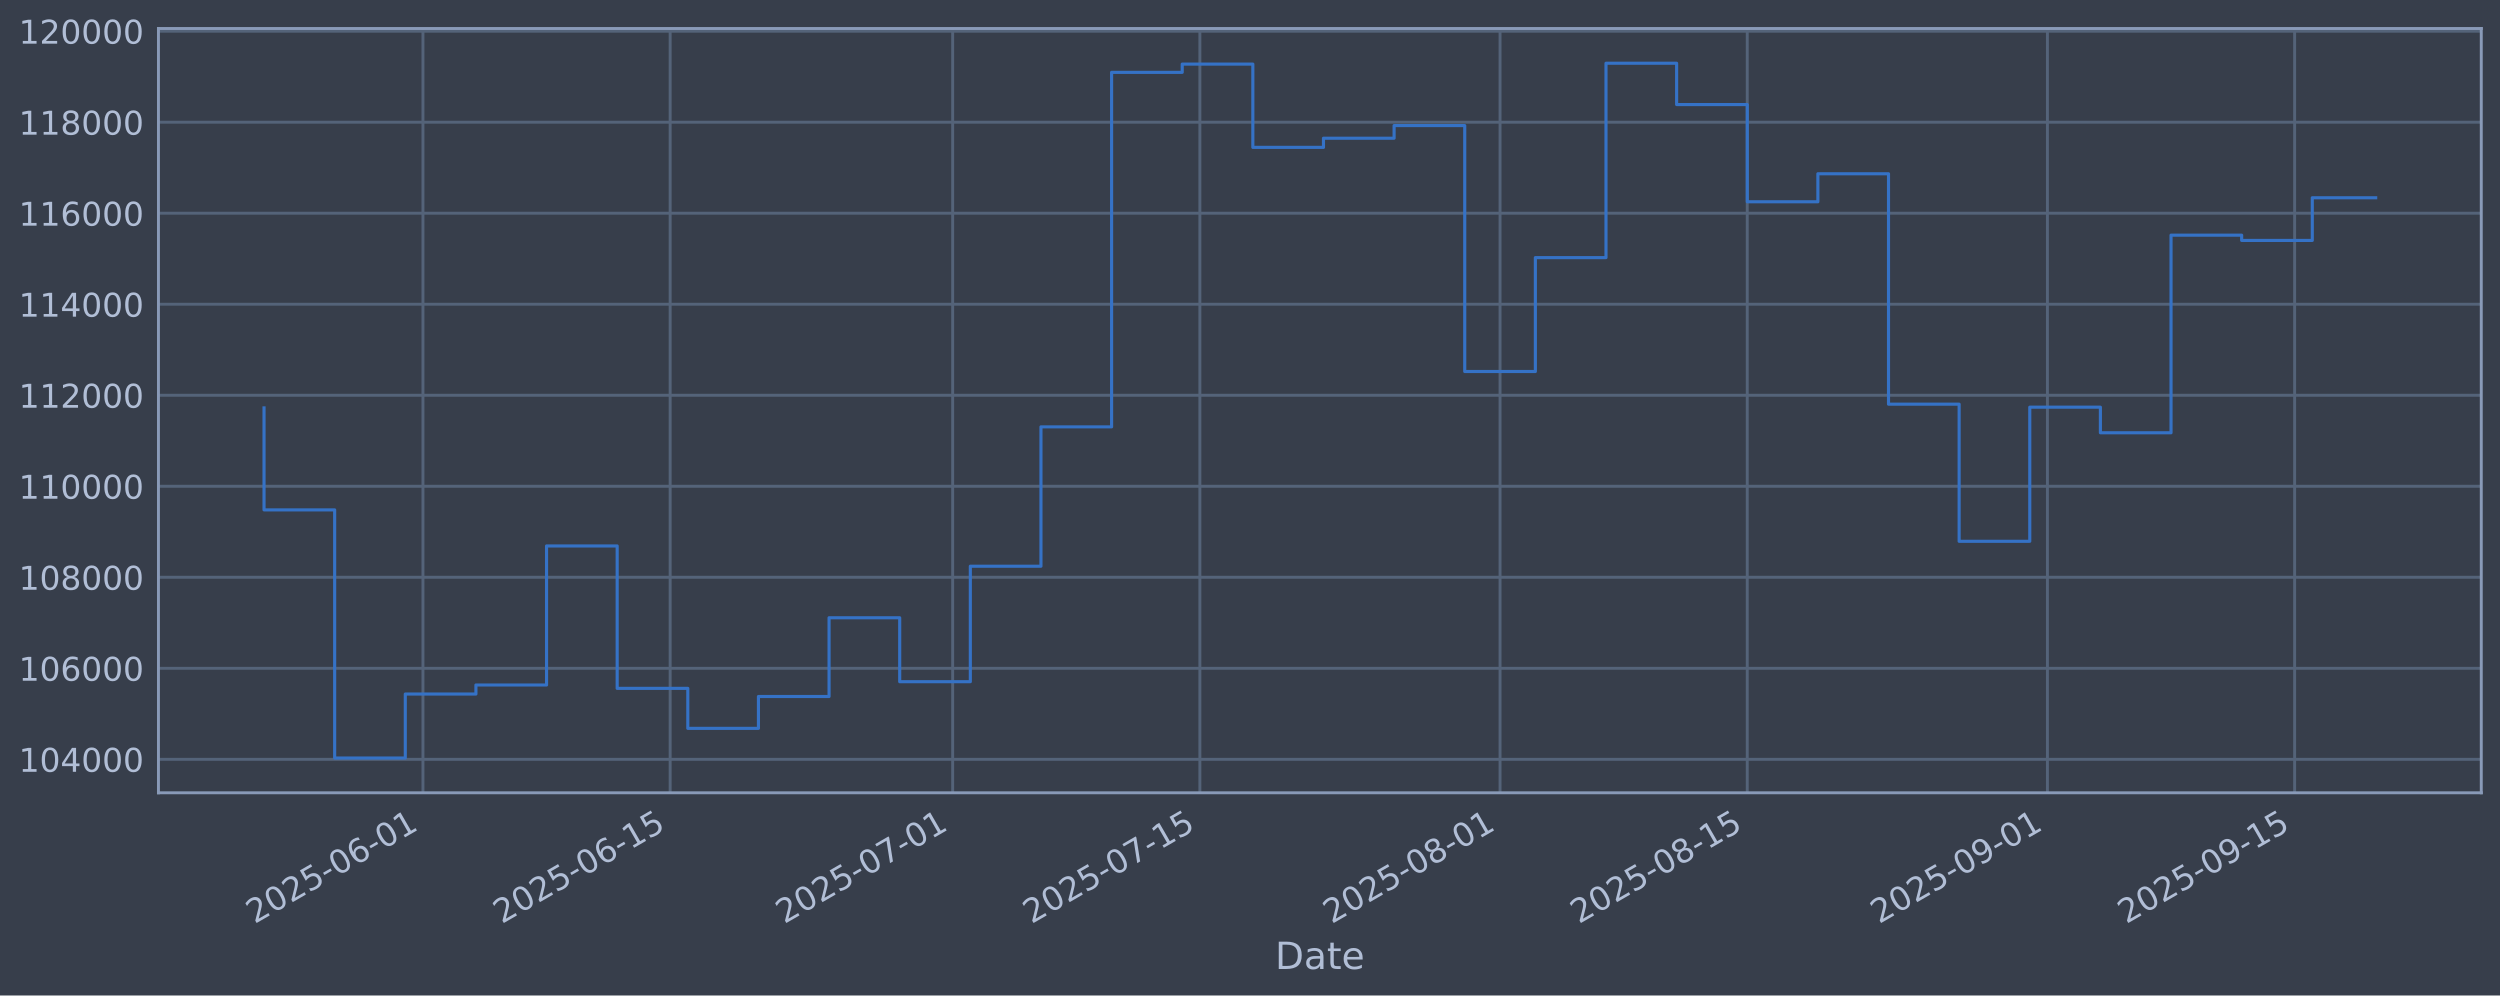
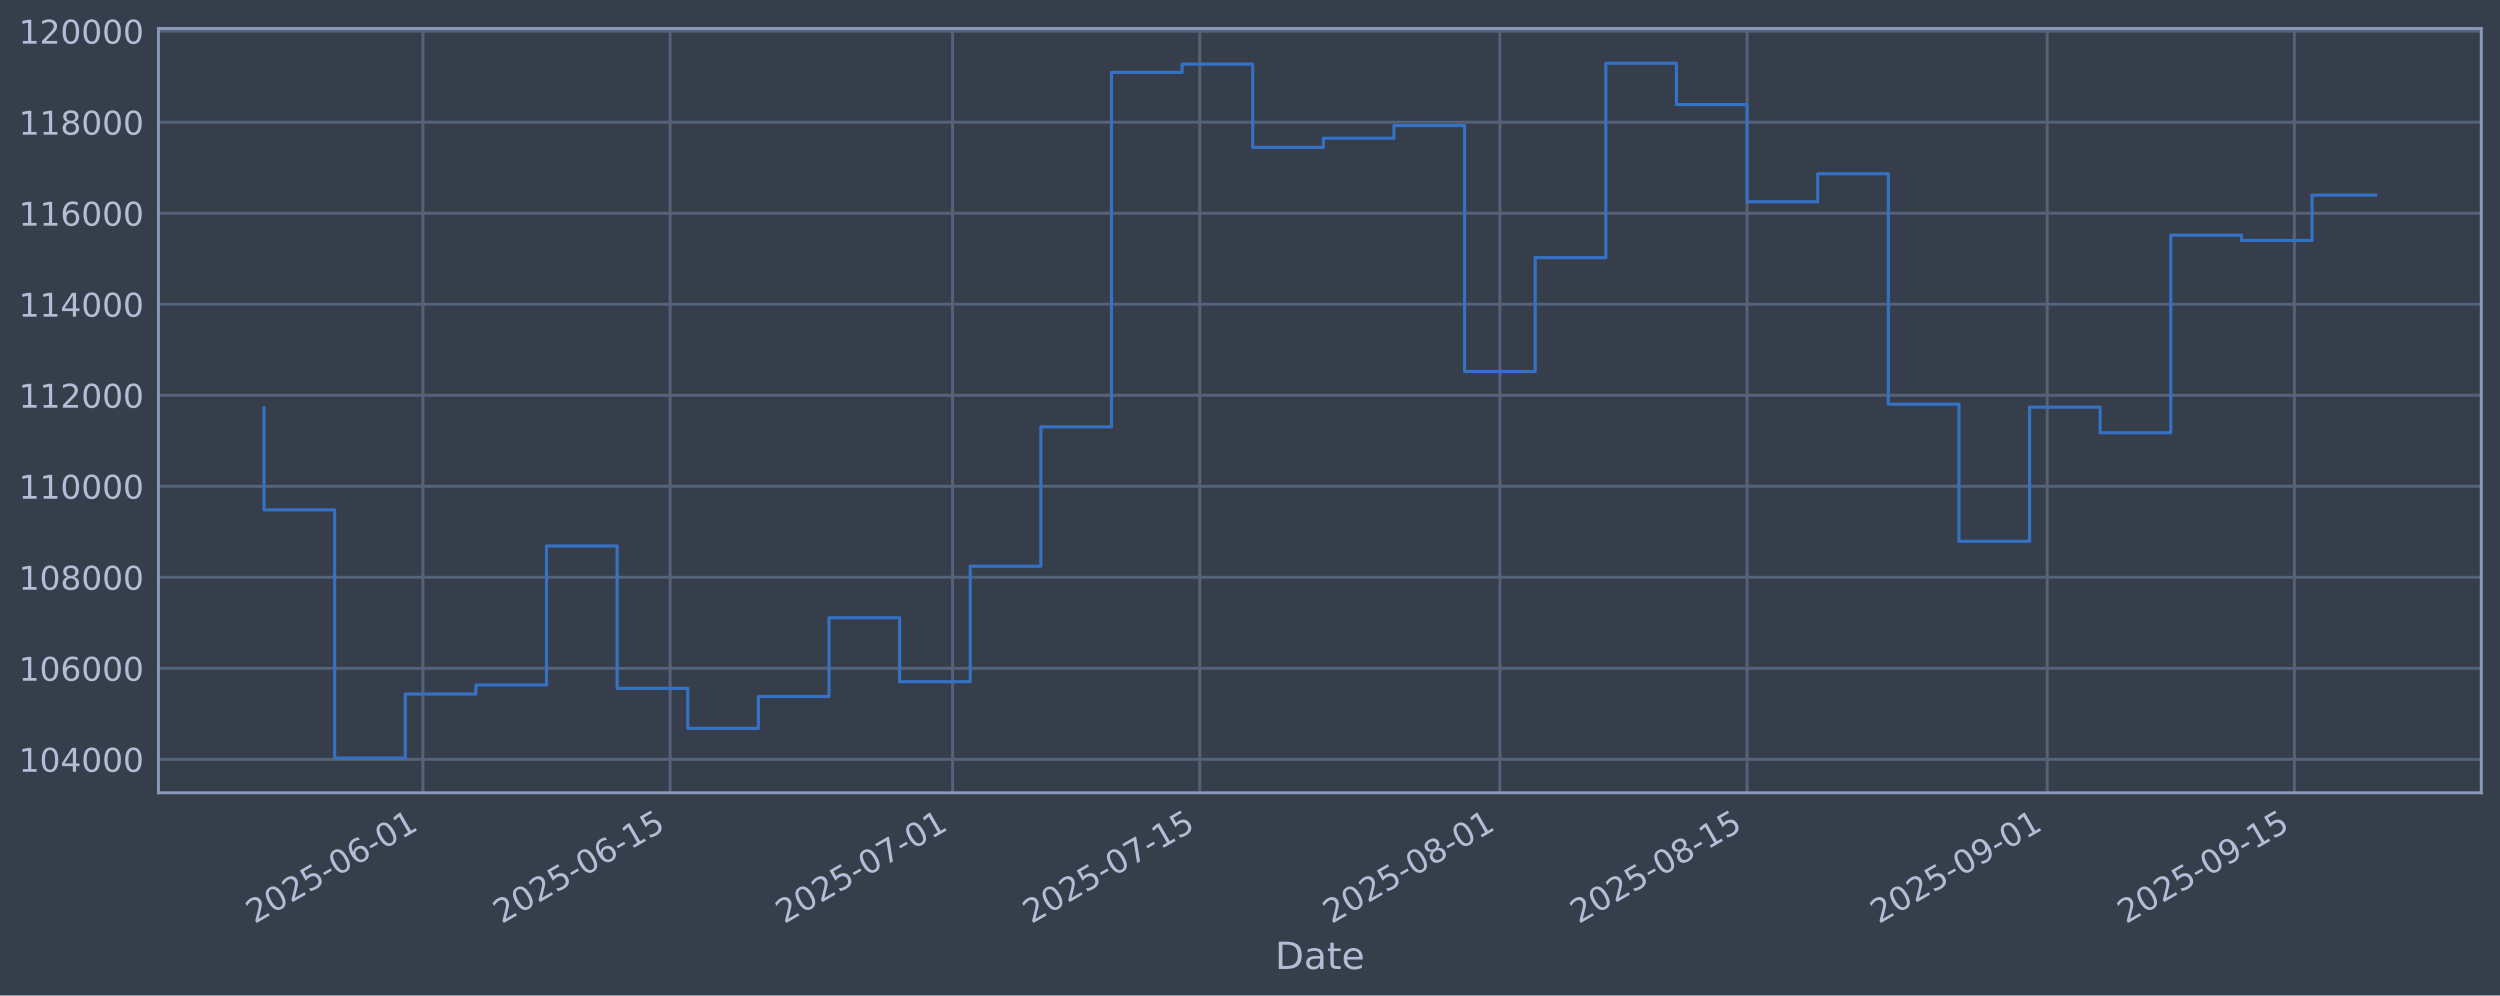
<svg xmlns="http://www.w3.org/2000/svg" xmlns:xlink="http://www.w3.org/1999/xlink" width="960.9pt" height="382.628pt" viewBox="0 0 960.9 382.628" version="1.1">
  <defs>
    <style type="text/css">*{stroke-linejoin: round; stroke-linecap: butt}</style>
  </defs>
  <g id="figure_1">
    <g id="patch_1">
      <path d="M 0 382.628  L 960.9 382.628  L 960.9 0  L 0 0  z " style="fill: #373e4b" />
    </g>
    <g id="axes_1">
      <g id="patch_2">
        <path d="M 60.901 304.718  L 953.701 304.718  L 953.701 10.958  L 60.901 10.958  z " style="fill: #373e4b" />
      </g>
      <g id="matplotlib.axis_1">
        <g id="xtick_1">
          <g id="line2d_1">
-             <path d="M 162.563 304.718  L 162.563 10.958  " clip-path="url(#p99a3fbfe92)" style="fill: none; stroke: #546379; stroke-width: 1.12; stroke-linecap: square" />
+             <path d="M 162.556 304.718  L 162.556 10.958  " clip-path="url(#p425ecac386)" style="fill: none; stroke: #546379; stroke-width: 1.12; stroke-linecap: square" />
          </g>
          <g id="line2d_2" />
          <g id="text_1">
-             <g style="fill: #b1bed6" transform="translate(97.83798 355.2226) rotate(-30) scale(0.126 -0.126)">
+             <g style="fill: #b1bed6" transform="translate(97.83057 355.2226) rotate(-30) scale(0.126 -0.126)">
              <defs>
                <path id="DejaVuSans-32" d="M 1228 531  L 3431 531  L 3431 0  L 469 0  L 469 531  Q 828 903 1448 1529  Q 2069 2156 2228 2338  Q 2531 2678 2651 2914  Q 2772 3150 2772 3378  Q 2772 3750 2511 3984  Q 2250 4219 1831 4219  Q 1534 4219 1204 4116  Q 875 4013 500 3803  L 500 4441  Q 881 4594 1212 4672  Q 1544 4750 1819 4750  Q 2544 4750 2975 4387  Q 3406 4025 3406 3419  Q 3406 3131 3298 2873  Q 3191 2616 2906 2266  Q 2828 2175 2409 1742  Q 1991 1309 1228 531  z " transform="scale(0.015625)" />
                <path id="DejaVuSans-30" d="M 2034 4250  Q 1547 4250 1301 3770  Q 1056 3291 1056 2328  Q 1056 1369 1301 889  Q 1547 409 2034 409  Q 2525 409 2770 889  Q 3016 1369 3016 2328  Q 3016 3291 2770 3770  Q 2525 4250 2034 4250  z M 2034 4750  Q 2819 4750 3233 4129  Q 3647 3509 3647 2328  Q 3647 1150 3233 529  Q 2819 -91 2034 -91  Q 1250 -91 836 529  Q 422 1150 422 2328  Q 422 3509 836 4129  Q 1250 4750 2034 4750  z " transform="scale(0.015625)" />
                <path id="DejaVuSans-35" d="M 691 4666  L 3169 4666  L 3169 4134  L 1269 4134  L 1269 2991  Q 1406 3038 1543 3061  Q 1681 3084 1819 3084  Q 2600 3084 3056 2656  Q 3513 2228 3513 1497  Q 3513 744 3044 326  Q 2575 -91 1722 -91  Q 1428 -91 1123 -41  Q 819 9 494 109  L 494 744  Q 775 591 1075 516  Q 1375 441 1709 441  Q 2250 441 2565 725  Q 2881 1009 2881 1497  Q 2881 1984 2565 2268  Q 2250 2553 1709 2553  Q 1456 2553 1204 2497  Q 953 2441 691 2322  L 691 4666  z " transform="scale(0.015625)" />
                <path id="DejaVuSans-2d" d="M 313 2009  L 1997 2009  L 1997 1497  L 313 1497  L 313 2009  z " transform="scale(0.015625)" />
                <path id="DejaVuSans-36" d="M 2113 2584  Q 1688 2584 1439 2293  Q 1191 2003 1191 1497  Q 1191 994 1439 701  Q 1688 409 2113 409  Q 2538 409 2786 701  Q 3034 994 3034 1497  Q 3034 2003 2786 2293  Q 2538 2584 2113 2584  z M 3366 4563  L 3366 3988  Q 3128 4100 2886 4159  Q 2644 4219 2406 4219  Q 1781 4219 1451 3797  Q 1122 3375 1075 2522  Q 1259 2794 1537 2939  Q 1816 3084 2150 3084  Q 2853 3084 3261 2657  Q 3669 2231 3669 1497  Q 3669 778 3244 343  Q 2819 -91 2113 -91  Q 1303 -91 875 529  Q 447 1150 447 2328  Q 447 3434 972 4092  Q 1497 4750 2381 4750  Q 2619 4750 2861 4703  Q 3103 4656 3366 4563  z " transform="scale(0.015625)" />
                <path id="DejaVuSans-31" d="M 794 531  L 1825 531  L 1825 4091  L 703 3866  L 703 4441  L 1819 4666  L 2450 4666  L 2450 531  L 3481 531  L 3481 0  L 794 0  L 794 531  z " transform="scale(0.015625)" />
              </defs>
              <use xlink:href="#DejaVuSans-32" />
              <use xlink:href="#DejaVuSans-30" transform="translate(63.62305 0)" />
              <use xlink:href="#DejaVuSans-32" transform="translate(127.2461 0)" />
              <use xlink:href="#DejaVuSans-35" transform="translate(190.8691 0)" />
              <use xlink:href="#DejaVuSans-2d" transform="translate(254.4922 0)" />
              <use xlink:href="#DejaVuSans-30" transform="translate(290.5762 0)" />
              <use xlink:href="#DejaVuSans-36" transform="translate(354.1992 0)" />
              <use xlink:href="#DejaVuSans-2d" transform="translate(417.8223 0)" />
              <use xlink:href="#DejaVuSans-30" transform="translate(453.9062 0)" />
              <use xlink:href="#DejaVuSans-31" transform="translate(517.5293 0)" />
            </g>
          </g>
        </g>
        <g id="xtick_2">
          <g id="line2d_3">
-             <path d="M 257.579 304.718  L 257.579 10.958  " clip-path="url(#p99a3fbfe92)" style="fill: none; stroke: #546379; stroke-width: 1.12; stroke-linecap: square" />
+             <path d="M 257.56 304.718  L 257.56 10.958  " clip-path="url(#p425ecac386)" style="fill: none; stroke: #546379; stroke-width: 1.12; stroke-linecap: square" />
          </g>
          <g id="line2d_4" />
          <g id="text_2">
-             <g style="fill: #b1bed6" transform="translate(192.8531 355.2226) rotate(-30) scale(0.126 -0.126)">
+             <g style="fill: #b1bed6" transform="translate(192.8342 355.2226) rotate(-30) scale(0.126 -0.126)">
              <use xlink:href="#DejaVuSans-32" />
              <use xlink:href="#DejaVuSans-30" transform="translate(63.62305 0)" />
              <use xlink:href="#DejaVuSans-32" transform="translate(127.2461 0)" />
              <use xlink:href="#DejaVuSans-35" transform="translate(190.8691 0)" />
              <use xlink:href="#DejaVuSans-2d" transform="translate(254.4922 0)" />
              <use xlink:href="#DejaVuSans-30" transform="translate(290.5762 0)" />
              <use xlink:href="#DejaVuSans-36" transform="translate(354.1992 0)" />
              <use xlink:href="#DejaVuSans-2d" transform="translate(417.8223 0)" />
              <use xlink:href="#DejaVuSans-31" transform="translate(453.9062 0)" />
              <use xlink:href="#DejaVuSans-35" transform="translate(517.5293 0)" />
            </g>
          </g>
        </g>
        <g id="xtick_3">
          <g id="line2d_5">
-             <path d="M 366.167 304.718  L 366.167 10.958  " clip-path="url(#p99a3fbfe92)" style="fill: none; stroke: #546379; stroke-width: 1.12; stroke-linecap: square" />
+             <path d="M 366.135 304.718  L 366.135 10.958  " clip-path="url(#p425ecac386)" style="fill: none; stroke: #546379; stroke-width: 1.12; stroke-linecap: square" />
          </g>
          <g id="line2d_6" />
          <g id="text_3">
-             <g style="fill: #b1bed6" transform="translate(301.4419 355.2226) rotate(-30) scale(0.126 -0.126)">
+             <g style="fill: #b1bed6" transform="translate(301.4098 355.2226) rotate(-30) scale(0.126 -0.126)">
              <defs>
                <path id="DejaVuSans-37" d="M 525 4666  L 3525 4666  L 3525 4397  L 1831 0  L 1172 0  L 2766 4134  L 525 4134  L 525 4666  z " transform="scale(0.015625)" />
              </defs>
              <use xlink:href="#DejaVuSans-32" />
              <use xlink:href="#DejaVuSans-30" transform="translate(63.62305 0)" />
              <use xlink:href="#DejaVuSans-32" transform="translate(127.2461 0)" />
              <use xlink:href="#DejaVuSans-35" transform="translate(190.8691 0)" />
              <use xlink:href="#DejaVuSans-2d" transform="translate(254.4922 0)" />
              <use xlink:href="#DejaVuSans-30" transform="translate(290.5762 0)" />
              <use xlink:href="#DejaVuSans-37" transform="translate(354.1992 0)" />
              <use xlink:href="#DejaVuSans-2d" transform="translate(417.8223 0)" />
              <use xlink:href="#DejaVuSans-30" transform="translate(453.9062 0)" />
              <use xlink:href="#DejaVuSans-31" transform="translate(517.5293 0)" />
            </g>
          </g>
        </g>
        <g id="xtick_4">
          <g id="line2d_7">
-             <path d="M 461.183 304.718  L 461.183 10.958  " clip-path="url(#p99a3fbfe92)" style="fill: none; stroke: #546379; stroke-width: 1.12; stroke-linecap: square" />
+             <path d="M 461.139 304.718  L 461.139 10.958  " clip-path="url(#p425ecac386)" style="fill: none; stroke: #546379; stroke-width: 1.12; stroke-linecap: square" />
          </g>
          <g id="line2d_8" />
          <g id="text_4">
-             <g style="fill: #b1bed6" transform="translate(396.457 355.2226) rotate(-30) scale(0.126 -0.126)">
+             <g style="fill: #b1bed6" transform="translate(396.4134 355.2226) rotate(-30) scale(0.126 -0.126)">
              <use xlink:href="#DejaVuSans-32" />
              <use xlink:href="#DejaVuSans-30" transform="translate(63.62305 0)" />
              <use xlink:href="#DejaVuSans-32" transform="translate(127.2461 0)" />
              <use xlink:href="#DejaVuSans-35" transform="translate(190.8691 0)" />
              <use xlink:href="#DejaVuSans-2d" transform="translate(254.4922 0)" />
              <use xlink:href="#DejaVuSans-30" transform="translate(290.5762 0)" />
              <use xlink:href="#DejaVuSans-37" transform="translate(354.1992 0)" />
              <use xlink:href="#DejaVuSans-2d" transform="translate(417.8223 0)" />
              <use xlink:href="#DejaVuSans-31" transform="translate(453.9062 0)" />
              <use xlink:href="#DejaVuSans-35" transform="translate(517.5293 0)" />
            </g>
          </g>
        </g>
        <g id="xtick_5">
          <g id="line2d_9">
-             <path d="M 576.558 304.718  L 576.558 10.958  " clip-path="url(#p99a3fbfe92)" style="fill: none; stroke: #546379; stroke-width: 1.12; stroke-linecap: square" />
+             <path d="M 576.5 304.718  L 576.5 10.958  " clip-path="url(#p425ecac386)" style="fill: none; stroke: #546379; stroke-width: 1.12; stroke-linecap: square" />
          </g>
          <g id="line2d_10" />
          <g id="text_5">
-             <g style="fill: #b1bed6" transform="translate(511.8326 355.2226) rotate(-30) scale(0.126 -0.126)">
+             <g style="fill: #b1bed6" transform="translate(511.7749 355.2226) rotate(-30) scale(0.126 -0.126)">
              <defs>
                <path id="DejaVuSans-38" d="M 2034 2216  Q 1584 2216 1326 1975  Q 1069 1734 1069 1313  Q 1069 891 1326 650  Q 1584 409 2034 409  Q 2484 409 2743 651  Q 3003 894 3003 1313  Q 3003 1734 2745 1975  Q 2488 2216 2034 2216  z M 1403 2484  Q 997 2584 770 2862  Q 544 3141 544 3541  Q 544 4100 942 4425  Q 1341 4750 2034 4750  Q 2731 4750 3128 4425  Q 3525 4100 3525 3541  Q 3525 3141 3298 2862  Q 3072 2584 2669 2484  Q 3125 2378 3379 2068  Q 3634 1759 3634 1313  Q 3634 634 3220 271  Q 2806 -91 2034 -91  Q 1263 -91 848 271  Q 434 634 434 1313  Q 434 1759 690 2068  Q 947 2378 1403 2484  z M 1172 3481  Q 1172 3119 1398 2916  Q 1625 2713 2034 2713  Q 2441 2713 2670 2916  Q 2900 3119 2900 3481  Q 2900 3844 2670 4047  Q 2441 4250 2034 4250  Q 1625 4250 1398 4047  Q 1172 3844 1172 3481  z " transform="scale(0.015625)" />
              </defs>
              <use xlink:href="#DejaVuSans-32" />
              <use xlink:href="#DejaVuSans-30" transform="translate(63.62305 0)" />
              <use xlink:href="#DejaVuSans-32" transform="translate(127.2461 0)" />
              <use xlink:href="#DejaVuSans-35" transform="translate(190.8691 0)" />
              <use xlink:href="#DejaVuSans-2d" transform="translate(254.4922 0)" />
              <use xlink:href="#DejaVuSans-30" transform="translate(290.5762 0)" />
              <use xlink:href="#DejaVuSans-38" transform="translate(354.1992 0)" />
              <use xlink:href="#DejaVuSans-2d" transform="translate(417.8223 0)" />
              <use xlink:href="#DejaVuSans-30" transform="translate(453.9062 0)" />
              <use xlink:href="#DejaVuSans-31" transform="translate(517.5293 0)" />
            </g>
          </g>
        </g>
        <g id="xtick_6">
          <g id="line2d_11">
-             <path d="M 671.573 304.718  L 671.573 10.958  " clip-path="url(#p99a3fbfe92)" style="fill: none; stroke: #546379; stroke-width: 1.12; stroke-linecap: square" />
+             <path d="M 671.504 304.718  L 671.504 10.958  " clip-path="url(#p425ecac386)" style="fill: none; stroke: #546379; stroke-width: 1.12; stroke-linecap: square" />
          </g>
          <g id="line2d_12" />
          <g id="text_6">
-             <g style="fill: #b1bed6" transform="translate(606.8477 355.2226) rotate(-30) scale(0.126 -0.126)">
+             <g style="fill: #b1bed6" transform="translate(606.7786 355.2226) rotate(-30) scale(0.126 -0.126)">
              <use xlink:href="#DejaVuSans-32" />
              <use xlink:href="#DejaVuSans-30" transform="translate(63.62305 0)" />
              <use xlink:href="#DejaVuSans-32" transform="translate(127.2461 0)" />
              <use xlink:href="#DejaVuSans-35" transform="translate(190.8691 0)" />
              <use xlink:href="#DejaVuSans-2d" transform="translate(254.4922 0)" />
              <use xlink:href="#DejaVuSans-30" transform="translate(290.5762 0)" />
              <use xlink:href="#DejaVuSans-38" transform="translate(354.1992 0)" />
              <use xlink:href="#DejaVuSans-2d" transform="translate(417.8223 0)" />
              <use xlink:href="#DejaVuSans-31" transform="translate(453.9062 0)" />
              <use xlink:href="#DejaVuSans-35" transform="translate(517.5293 0)" />
            </g>
          </g>
        </g>
        <g id="xtick_7">
          <g id="line2d_13">
-             <path d="M 786.949 304.718  L 786.949 10.958  " clip-path="url(#p99a3fbfe92)" style="fill: none; stroke: #546379; stroke-width: 1.12; stroke-linecap: square" />
+             <path d="M 786.866 304.718  L 786.866 10.958  " clip-path="url(#p425ecac386)" style="fill: none; stroke: #546379; stroke-width: 1.12; stroke-linecap: square" />
          </g>
          <g id="line2d_14" />
          <g id="text_7">
-             <g style="fill: #b1bed6" transform="translate(722.2233 355.2226) rotate(-30) scale(0.126 -0.126)">
+             <g style="fill: #b1bed6" transform="translate(722.1401 355.2226) rotate(-30) scale(0.126 -0.126)">
              <defs>
                <path id="DejaVuSans-39" d="M 703 97  L 703 672  Q 941 559 1184 500  Q 1428 441 1663 441  Q 2288 441 2617 861  Q 2947 1281 2994 2138  Q 2813 1869 2534 1725  Q 2256 1581 1919 1581  Q 1219 1581 811 2004  Q 403 2428 403 3163  Q 403 3881 828 4315  Q 1253 4750 1959 4750  Q 2769 4750 3195 4129  Q 3622 3509 3622 2328  Q 3622 1225 3098 567  Q 2575 -91 1691 -91  Q 1453 -91 1209 -44  Q 966 3 703 97  z M 1959 2075  Q 2384 2075 2632 2365  Q 2881 2656 2881 3163  Q 2881 3666 2632 3958  Q 2384 4250 1959 4250  Q 1534 4250 1286 3958  Q 1038 3666 1038 3163  Q 1038 2656 1286 2365  Q 1534 2075 1959 2075  z " transform="scale(0.015625)" />
              </defs>
              <use xlink:href="#DejaVuSans-32" />
              <use xlink:href="#DejaVuSans-30" transform="translate(63.62305 0)" />
              <use xlink:href="#DejaVuSans-32" transform="translate(127.2461 0)" />
              <use xlink:href="#DejaVuSans-35" transform="translate(190.8691 0)" />
              <use xlink:href="#DejaVuSans-2d" transform="translate(254.4922 0)" />
              <use xlink:href="#DejaVuSans-30" transform="translate(290.5762 0)" />
              <use xlink:href="#DejaVuSans-39" transform="translate(354.1992 0)" />
              <use xlink:href="#DejaVuSans-2d" transform="translate(417.8223 0)" />
              <use xlink:href="#DejaVuSans-30" transform="translate(453.9062 0)" />
              <use xlink:href="#DejaVuSans-31" transform="translate(517.5293 0)" />
            </g>
          </g>
        </g>
        <g id="xtick_8">
          <g id="line2d_15">
-             <path d="M 881.964 304.718  L 881.964 10.958  " clip-path="url(#p99a3fbfe92)" style="fill: none; stroke: #546379; stroke-width: 1.12; stroke-linecap: square" />
+             <path d="M 881.869 304.718  L 881.869 10.958  " clip-path="url(#p425ecac386)" style="fill: none; stroke: #546379; stroke-width: 1.12; stroke-linecap: square" />
          </g>
          <g id="line2d_16" />
          <g id="text_8">
-             <g style="fill: #b1bed6" transform="translate(817.2384 355.2226) rotate(-30) scale(0.126 -0.126)">
+             <g style="fill: #b1bed6" transform="translate(817.1437 355.2226) rotate(-30) scale(0.126 -0.126)">
              <use xlink:href="#DejaVuSans-32" />
              <use xlink:href="#DejaVuSans-30" transform="translate(63.62305 0)" />
              <use xlink:href="#DejaVuSans-32" transform="translate(127.2461 0)" />
              <use xlink:href="#DejaVuSans-35" transform="translate(190.8691 0)" />
              <use xlink:href="#DejaVuSans-2d" transform="translate(254.4922 0)" />
              <use xlink:href="#DejaVuSans-30" transform="translate(290.5762 0)" />
              <use xlink:href="#DejaVuSans-39" transform="translate(354.1992 0)" />
              <use xlink:href="#DejaVuSans-2d" transform="translate(417.8223 0)" />
              <use xlink:href="#DejaVuSans-31" transform="translate(453.9062 0)" />
              <use xlink:href="#DejaVuSans-35" transform="translate(517.5293 0)" />
            </g>
          </g>
        </g>
        <g id="text_9">
          <g style="fill: #b1bed6" transform="translate(490.0914 372.4337) scale(0.144 -0.144)">
            <defs>
              <path id="DejaVuSans-44" d="M 1259 4147  L 1259 519  L 2022 519  Q 2988 519 3436 956  Q 3884 1394 3884 2338  Q 3884 3275 3436 3711  Q 2988 4147 2022 4147  L 1259 4147  z M 628 4666  L 1925 4666  Q 3281 4666 3915 4102  Q 4550 3538 4550 2338  Q 4550 1131 3912 565  Q 3275 0 1925 0  L 628 0  L 628 4666  z " transform="scale(0.015625)" />
              <path id="DejaVuSans-61" d="M 2194 1759  Q 1497 1759 1228 1600  Q 959 1441 959 1056  Q 959 750 1161 570  Q 1363 391 1709 391  Q 2188 391 2477 730  Q 2766 1069 2766 1631  L 2766 1759  L 2194 1759  z M 3341 1997  L 3341 0  L 2766 0  L 2766 531  Q 2569 213 2275 61  Q 1981 -91 1556 -91  Q 1019 -91 701 211  Q 384 513 384 1019  Q 384 1609 779 1909  Q 1175 2209 1959 2209  L 2766 2209  L 2766 2266  Q 2766 2663 2505 2880  Q 2244 3097 1772 3097  Q 1472 3097 1187 3025  Q 903 2953 641 2809  L 641 3341  Q 956 3463 1253 3523  Q 1550 3584 1831 3584  Q 2591 3584 2966 3190  Q 3341 2797 3341 1997  z " transform="scale(0.015625)" />
              <path id="DejaVuSans-74" d="M 1172 4494  L 1172 3500  L 2356 3500  L 2356 3053  L 1172 3053  L 1172 1153  Q 1172 725 1289 603  Q 1406 481 1766 481  L 2356 481  L 2356 0  L 1766 0  Q 1100 0 847 248  Q 594 497 594 1153  L 594 3053  L 172 3053  L 172 3500  L 594 3500  L 594 4494  L 1172 4494  z " transform="scale(0.015625)" />
              <path id="DejaVuSans-65" d="M 3597 1894  L 3597 1613  L 953 1613  Q 991 1019 1311 708  Q 1631 397 2203 397  Q 2534 397 2845 478  Q 3156 559 3463 722  L 3463 178  Q 3153 47 2828 -22  Q 2503 -91 2169 -91  Q 1331 -91 842 396  Q 353 884 353 1716  Q 353 2575 817 3079  Q 1281 3584 2069 3584  Q 2775 3584 3186 3129  Q 3597 2675 3597 1894  z M 3022 2063  Q 3016 2534 2758 2815  Q 2500 3097 2075 3097  Q 1594 3097 1305 2825  Q 1016 2553 972 2059  L 3022 2063  z " transform="scale(0.015625)" />
            </defs>
            <use xlink:href="#DejaVuSans-44" />
            <use xlink:href="#DejaVuSans-61" transform="translate(77.00195 0)" />
            <use xlink:href="#DejaVuSans-74" transform="translate(138.2812 0)" />
            <use xlink:href="#DejaVuSans-65" transform="translate(177.4902 0)" />
          </g>
        </g>
      </g>
      <g id="matplotlib.axis_2">
        <g id="ytick_1">
          <g id="line2d_17">
-             <path d="M 60.901 291.85  L 953.701 291.85  " clip-path="url(#p99a3fbfe92)" style="fill: none; stroke: #546379; stroke-width: 1.12; stroke-linecap: square" />
+             <path d="M 60.901 291.85  L 953.701 291.85  " clip-path="url(#p425ecac386)" style="fill: none; stroke: #546379; stroke-width: 1.12; stroke-linecap: square" />
          </g>
          <g id="line2d_18" />
          <g id="text_10">
            <g style="fill: #b1bed6" transform="translate(7.2 296.6367) scale(0.126 -0.126)">
              <defs>
                <path id="DejaVuSans-34" d="M 2419 4116  L 825 1625  L 2419 1625  L 2419 4116  z M 2253 4666  L 3047 4666  L 3047 1625  L 3713 1625  L 3713 1100  L 3047 1100  L 3047 0  L 2419 0  L 2419 1100  L 313 1100  L 313 1709  L 2253 4666  z " transform="scale(0.015625)" />
              </defs>
              <use xlink:href="#DejaVuSans-31" />
              <use xlink:href="#DejaVuSans-30" transform="translate(63.62305 0)" />
              <use xlink:href="#DejaVuSans-34" transform="translate(127.2461 0)" />
              <use xlink:href="#DejaVuSans-30" transform="translate(190.8691 0)" />
              <use xlink:href="#DejaVuSans-30" transform="translate(254.4922 0)" />
              <use xlink:href="#DejaVuSans-30" transform="translate(318.1152 0)" />
            </g>
          </g>
        </g>
        <g id="ytick_2">
          <g id="line2d_19">
-             <path d="M 60.901 256.867  L 953.701 256.867  " clip-path="url(#p99a3fbfe92)" style="fill: none; stroke: #546379; stroke-width: 1.12; stroke-linecap: square" />
+             <path d="M 60.901 256.867  L 953.701 256.867  " clip-path="url(#p425ecac386)" style="fill: none; stroke: #546379; stroke-width: 1.12; stroke-linecap: square" />
          </g>
          <g id="line2d_20" />
          <g id="text_11">
            <g style="fill: #b1bed6" transform="translate(7.2 261.6538) scale(0.126 -0.126)">
              <use xlink:href="#DejaVuSans-31" />
              <use xlink:href="#DejaVuSans-30" transform="translate(63.62305 0)" />
              <use xlink:href="#DejaVuSans-36" transform="translate(127.2461 0)" />
              <use xlink:href="#DejaVuSans-30" transform="translate(190.8691 0)" />
              <use xlink:href="#DejaVuSans-30" transform="translate(254.4922 0)" />
              <use xlink:href="#DejaVuSans-30" transform="translate(318.1152 0)" />
            </g>
          </g>
        </g>
        <g id="ytick_3">
          <g id="line2d_21">
-             <path d="M 60.901 221.884  L 953.701 221.884  " clip-path="url(#p99a3fbfe92)" style="fill: none; stroke: #546379; stroke-width: 1.12; stroke-linecap: square" />
+             <path d="M 60.901 221.884  L 953.701 221.884  " clip-path="url(#p425ecac386)" style="fill: none; stroke: #546379; stroke-width: 1.12; stroke-linecap: square" />
          </g>
          <g id="line2d_22" />
          <g id="text_12">
            <g style="fill: #b1bed6" transform="translate(7.2 226.671) scale(0.126 -0.126)">
              <use xlink:href="#DejaVuSans-31" />
              <use xlink:href="#DejaVuSans-30" transform="translate(63.62305 0)" />
              <use xlink:href="#DejaVuSans-38" transform="translate(127.2461 0)" />
              <use xlink:href="#DejaVuSans-30" transform="translate(190.8691 0)" />
              <use xlink:href="#DejaVuSans-30" transform="translate(254.4922 0)" />
              <use xlink:href="#DejaVuSans-30" transform="translate(318.1152 0)" />
            </g>
          </g>
        </g>
        <g id="ytick_4">
          <g id="line2d_23">
-             <path d="M 60.901 186.901  L 953.701 186.901  " clip-path="url(#p99a3fbfe92)" style="fill: none; stroke: #546379; stroke-width: 1.12; stroke-linecap: square" />
+             <path d="M 60.901 186.901  L 953.701 186.901  " clip-path="url(#p425ecac386)" style="fill: none; stroke: #546379; stroke-width: 1.12; stroke-linecap: square" />
          </g>
          <g id="line2d_24" />
          <g id="text_13">
            <g style="fill: #b1bed6" transform="translate(7.2 191.6882) scale(0.126 -0.126)">
              <use xlink:href="#DejaVuSans-31" />
              <use xlink:href="#DejaVuSans-31" transform="translate(63.62305 0)" />
              <use xlink:href="#DejaVuSans-30" transform="translate(127.2461 0)" />
              <use xlink:href="#DejaVuSans-30" transform="translate(190.8691 0)" />
              <use xlink:href="#DejaVuSans-30" transform="translate(254.4922 0)" />
              <use xlink:href="#DejaVuSans-30" transform="translate(318.1152 0)" />
            </g>
          </g>
        </g>
        <g id="ytick_5">
          <g id="line2d_25">
-             <path d="M 60.901 151.918  L 953.701 151.918  " clip-path="url(#p99a3fbfe92)" style="fill: none; stroke: #546379; stroke-width: 1.12; stroke-linecap: square" />
+             <path d="M 60.901 151.918  L 953.701 151.918  " clip-path="url(#p425ecac386)" style="fill: none; stroke: #546379; stroke-width: 1.12; stroke-linecap: square" />
          </g>
          <g id="line2d_26" />
          <g id="text_14">
            <g style="fill: #b1bed6" transform="translate(7.2 156.7053) scale(0.126 -0.126)">
              <use xlink:href="#DejaVuSans-31" />
              <use xlink:href="#DejaVuSans-31" transform="translate(63.62305 0)" />
              <use xlink:href="#DejaVuSans-32" transform="translate(127.2461 0)" />
              <use xlink:href="#DejaVuSans-30" transform="translate(190.8691 0)" />
              <use xlink:href="#DejaVuSans-30" transform="translate(254.4922 0)" />
              <use xlink:href="#DejaVuSans-30" transform="translate(318.1152 0)" />
            </g>
          </g>
        </g>
        <g id="ytick_6">
          <g id="line2d_27">
-             <path d="M 60.901 116.936  L 953.701 116.936  " clip-path="url(#p99a3fbfe92)" style="fill: none; stroke: #546379; stroke-width: 1.12; stroke-linecap: square" />
+             <path d="M 60.901 116.936  L 953.701 116.936  " clip-path="url(#p425ecac386)" style="fill: none; stroke: #546379; stroke-width: 1.12; stroke-linecap: square" />
          </g>
          <g id="line2d_28" />
          <g id="text_15">
            <g style="fill: #b1bed6" transform="translate(7.2 121.7225) scale(0.126 -0.126)">
              <use xlink:href="#DejaVuSans-31" />
              <use xlink:href="#DejaVuSans-31" transform="translate(63.62305 0)" />
              <use xlink:href="#DejaVuSans-34" transform="translate(127.2461 0)" />
              <use xlink:href="#DejaVuSans-30" transform="translate(190.8691 0)" />
              <use xlink:href="#DejaVuSans-30" transform="translate(254.4922 0)" />
              <use xlink:href="#DejaVuSans-30" transform="translate(318.1152 0)" />
            </g>
          </g>
        </g>
        <g id="ytick_7">
          <g id="line2d_29">
-             <path d="M 60.901 81.953  L 953.701 81.953  " clip-path="url(#p99a3fbfe92)" style="fill: none; stroke: #546379; stroke-width: 1.12; stroke-linecap: square" />
+             <path d="M 60.901 81.953  L 953.701 81.953  " clip-path="url(#p425ecac386)" style="fill: none; stroke: #546379; stroke-width: 1.12; stroke-linecap: square" />
          </g>
          <g id="line2d_30" />
          <g id="text_16">
            <g style="fill: #b1bed6" transform="translate(7.2 86.73969) scale(0.126 -0.126)">
              <use xlink:href="#DejaVuSans-31" />
              <use xlink:href="#DejaVuSans-31" transform="translate(63.62305 0)" />
              <use xlink:href="#DejaVuSans-36" transform="translate(127.2461 0)" />
              <use xlink:href="#DejaVuSans-30" transform="translate(190.8691 0)" />
              <use xlink:href="#DejaVuSans-30" transform="translate(254.4922 0)" />
              <use xlink:href="#DejaVuSans-30" transform="translate(318.1152 0)" />
            </g>
          </g>
        </g>
        <g id="ytick_8">
          <g id="line2d_31">
-             <path d="M 60.901 46.97  L 953.701 46.97  " clip-path="url(#p99a3fbfe92)" style="fill: none; stroke: #546379; stroke-width: 1.12; stroke-linecap: square" />
+             <path d="M 60.901 46.97  L 953.701 46.97  " clip-path="url(#p425ecac386)" style="fill: none; stroke: #546379; stroke-width: 1.12; stroke-linecap: square" />
          </g>
          <g id="line2d_32" />
          <g id="text_17">
            <g style="fill: #b1bed6" transform="translate(7.2 51.75686) scale(0.126 -0.126)">
              <use xlink:href="#DejaVuSans-31" />
              <use xlink:href="#DejaVuSans-31" transform="translate(63.62305 0)" />
              <use xlink:href="#DejaVuSans-38" transform="translate(127.2461 0)" />
              <use xlink:href="#DejaVuSans-30" transform="translate(190.8691 0)" />
              <use xlink:href="#DejaVuSans-30" transform="translate(254.4922 0)" />
              <use xlink:href="#DejaVuSans-30" transform="translate(318.1152 0)" />
            </g>
          </g>
        </g>
        <g id="ytick_9">
          <g id="line2d_33">
-             <path d="M 60.901 11.987  L 953.701 11.987  " clip-path="url(#p99a3fbfe92)" style="fill: none; stroke: #546379; stroke-width: 1.12; stroke-linecap: square" />
+             <path d="M 60.901 11.987  L 953.701 11.987  " clip-path="url(#p425ecac386)" style="fill: none; stroke: #546379; stroke-width: 1.12; stroke-linecap: square" />
          </g>
          <g id="line2d_34" />
          <g id="text_18">
            <g style="fill: #b1bed6" transform="translate(7.2 16.77403) scale(0.126 -0.126)">
              <use xlink:href="#DejaVuSans-31" />
              <use xlink:href="#DejaVuSans-32" transform="translate(63.62305 0)" />
              <use xlink:href="#DejaVuSans-30" transform="translate(127.2461 0)" />
              <use xlink:href="#DejaVuSans-30" transform="translate(190.8691 0)" />
              <use xlink:href="#DejaVuSans-30" transform="translate(254.4922 0)" />
              <use xlink:href="#DejaVuSans-30" transform="translate(318.1152 0)" />
            </g>
          </g>
        </g>
      </g>
      <g id="line2d_35">
-         <path d="M 101.482 156.778  L 101.482 195.974  L 128.63 195.974  L 128.63 291.366  L 155.777 291.366  L 155.777 266.759  L 182.924 266.759  L 182.924 263.286  L 210.071 263.286  L 210.071 209.841  L 237.218 209.841  L 237.218 264.586  L 264.365 264.586  L 264.365 279.95  L 291.513 279.95  L 291.513 267.706  L 318.66 267.706  L 318.66 237.446  L 345.807 237.446  L 345.807 262.012  L 372.954 262.012  L 372.954 217.631  L 400.101 217.631  L 400.101 164.07  L 427.249 164.07  L 427.249 27.81  L 454.396 27.81  L 454.396 24.636  L 481.543 24.636  L 481.543 56.646  L 508.69 56.646  L 508.69 53.121  L 535.837 53.121  L 535.837 48.272  L 562.984 48.272  L 562.984 142.793  L 590.132 142.793  L 590.132 99.016  L 617.279 99.016  L 617.279 24.311  L 644.426 24.311  L 644.426 40.185  L 671.573 40.185  L 671.573 77.56  L 698.72 77.56  L 698.72 66.788  L 725.868 66.788  L 725.868 155.356  L 753.015 155.356  L 753.015 208.052  L 780.162 208.052  L 780.162 156.509  L 807.309 156.509  L 807.309 166.341  L 834.456 166.341  L 834.456 90.389  L 861.604 90.389  L 861.604 92.406  L 888.751 92.406  L 888.751 76.008  L 913.119 76.008  " clip-path="url(#p99a3fbfe92)" style="fill: none; stroke: #3572c6; stroke-width: 1.2; stroke-linecap: square" />
+         <path d="M 101.482 156.778  L 101.482 195.974  L 128.626 195.974  L 128.626 291.366  L 155.77 291.366  L 155.77 266.759  L 182.914 266.759  L 182.914 263.286  L 210.058 263.286  L 210.058 209.841  L 237.202 209.841  L 237.202 264.586  L 264.346 264.586  L 264.346 279.95  L 291.49 279.95  L 291.49 267.706  L 318.633 267.706  L 318.633 237.446  L 345.777 237.446  L 345.777 262.012  L 372.921 262.012  L 372.921 217.631  L 400.065 217.631  L 400.065 164.07  L 427.209 164.07  L 427.209 27.81  L 454.353 27.81  L 454.353 24.636  L 481.497 24.636  L 481.497 56.646  L 508.641 56.646  L 508.641 53.121  L 535.785 53.121  L 535.785 48.272  L 562.928 48.272  L 562.928 142.793  L 590.072 142.793  L 590.072 99.016  L 617.216 99.016  L 617.216 24.311  L 644.36 24.311  L 644.36 40.185  L 671.504 40.185  L 671.504 77.56  L 698.648 77.56  L 698.648 66.788  L 725.792 66.788  L 725.792 155.356  L 752.936 155.356  L 752.936 208.052  L 780.08 208.052  L 780.08 156.509  L 807.224 156.509  L 807.224 166.341  L 834.367 166.341  L 834.367 90.389  L 861.511 90.389  L 861.511 92.406  L 888.655 92.406  L 888.655 74.991  L 913.119 74.991  " clip-path="url(#p425ecac386)" style="fill: none; stroke: #3572c6; stroke-width: 1.2; stroke-linecap: square" />
      </g>
      <g id="patch_3">
        <path d="M 60.901 304.718  L 60.901 10.958  " style="fill: none; stroke: #899ab8; stroke-width: 1.12; stroke-linejoin: miter; stroke-linecap: square" />
      </g>
      <g id="patch_4">
        <path d="M 953.701 304.718  L 953.701 10.958  " style="fill: none; stroke: #899ab8; stroke-width: 1.12; stroke-linejoin: miter; stroke-linecap: square" />
      </g>
      <g id="patch_5">
        <path d="M 60.901 304.718  L 953.701 304.718  " style="fill: none; stroke: #899ab8; stroke-width: 1.12; stroke-linejoin: miter; stroke-linecap: square" />
      </g>
      <g id="patch_6">
        <path d="M 60.901 10.958  L 953.701 10.958  " style="fill: none; stroke: #899ab8; stroke-width: 1.12; stroke-linejoin: miter; stroke-linecap: square" />
      </g>
    </g>
  </g>
  <defs>
-     <clipPath id="p99a3fbfe92">
+     <clipPath id="p425ecac386">
      <rect x="60.901" y="10.958" width="892.8" height="293.76" />
    </clipPath>
  </defs>
</svg>
